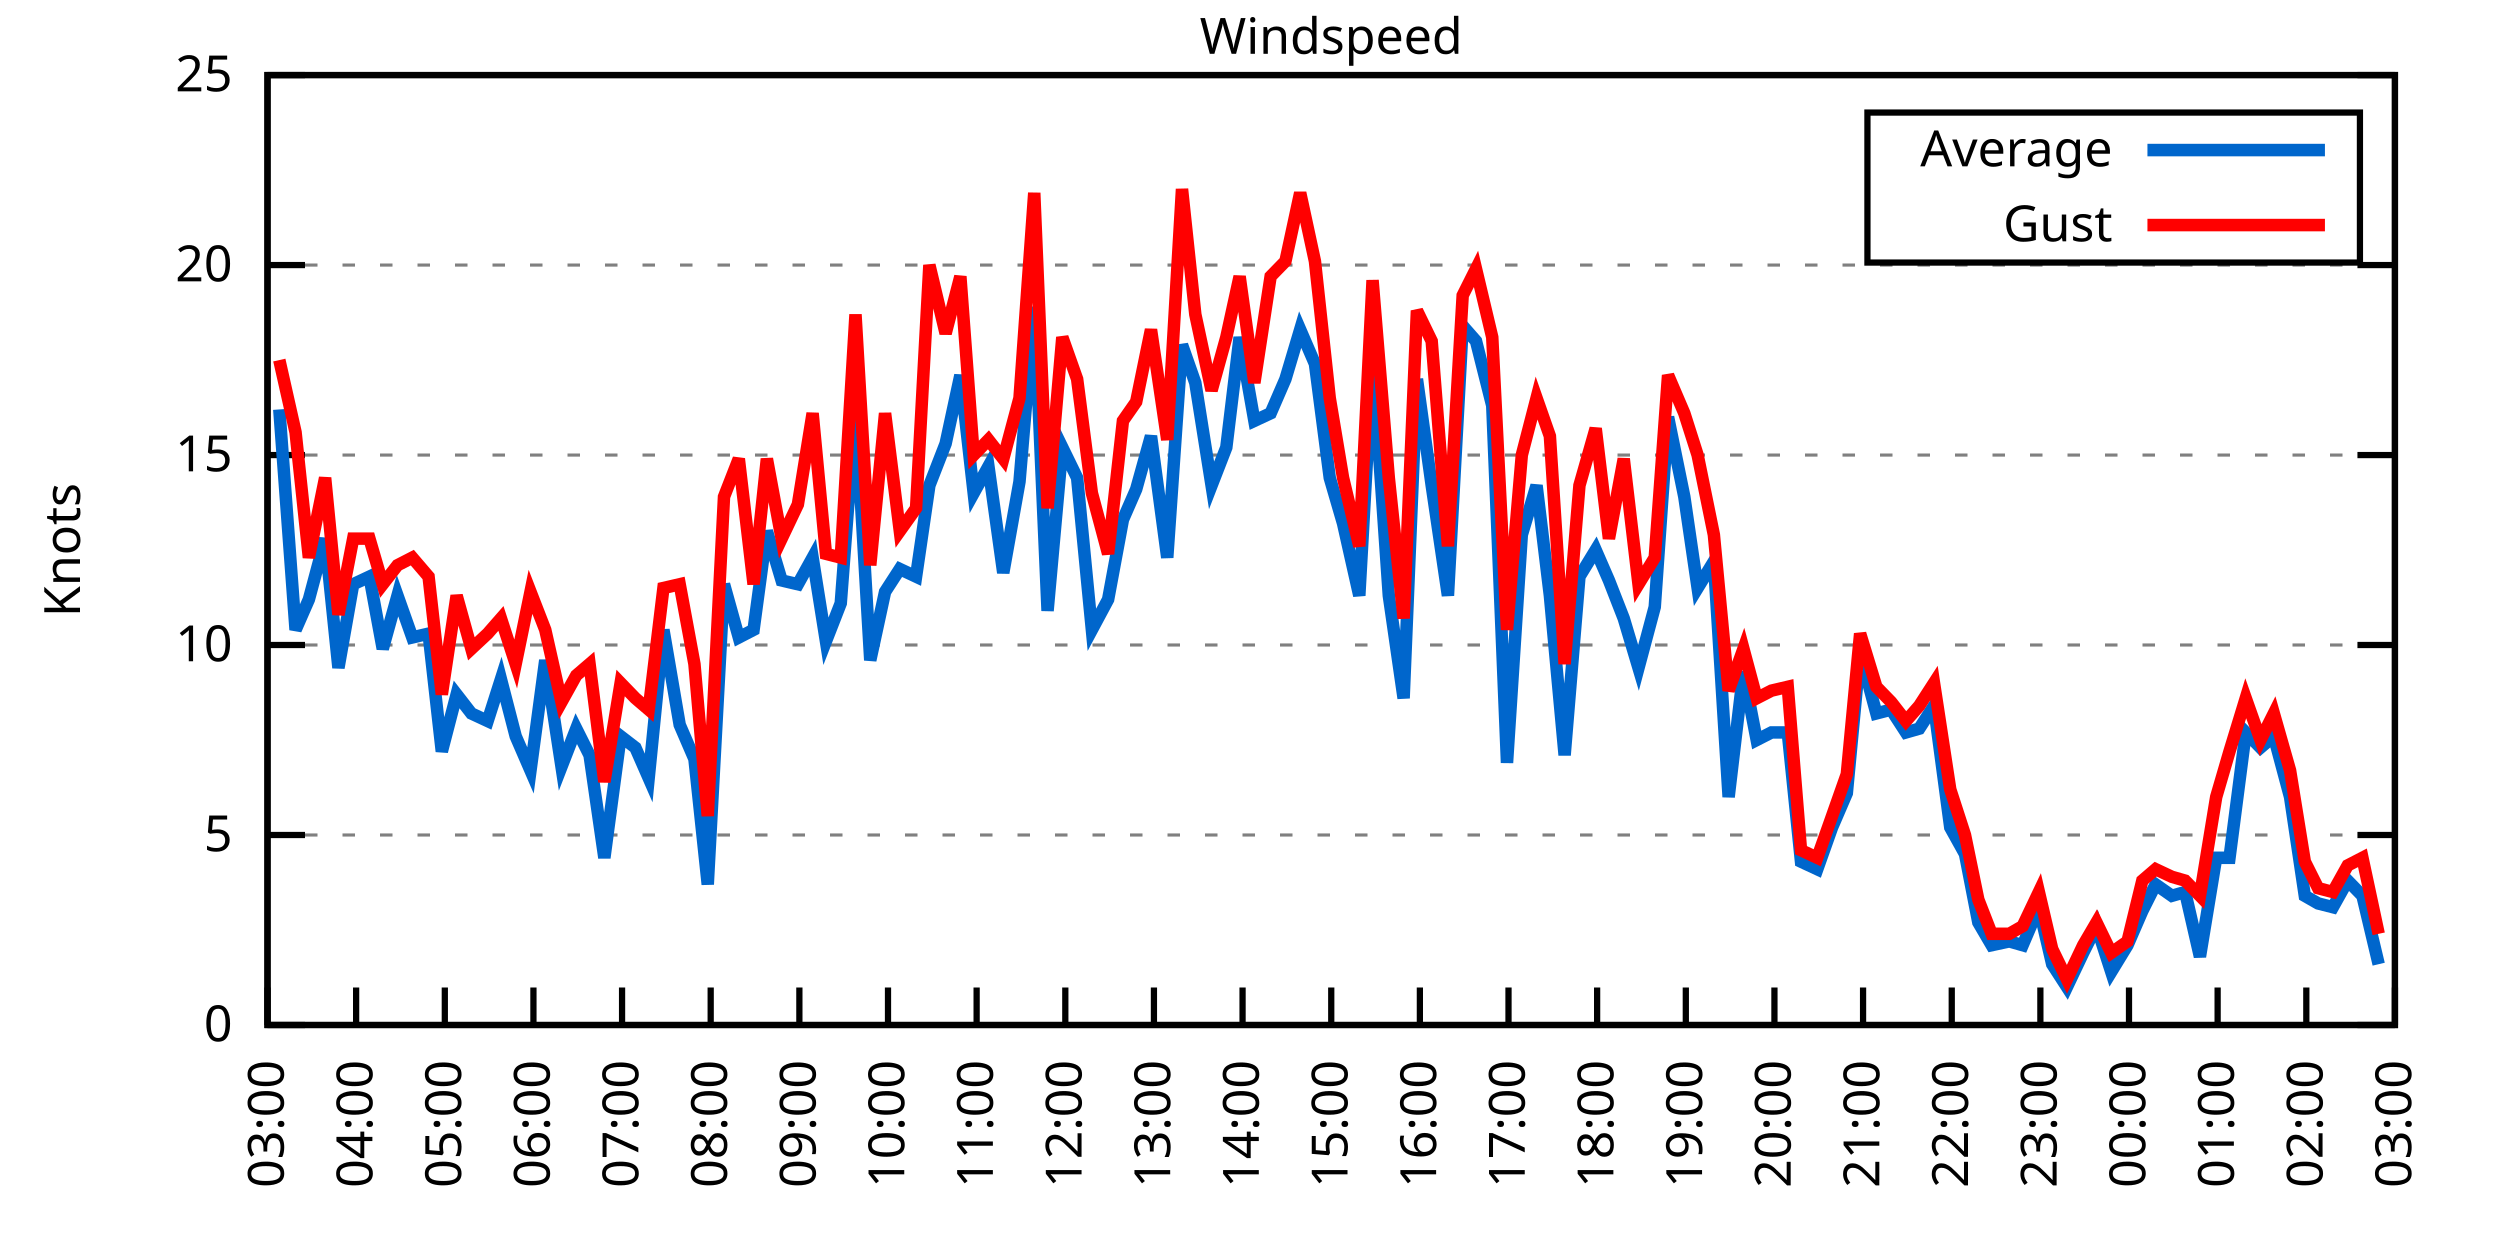
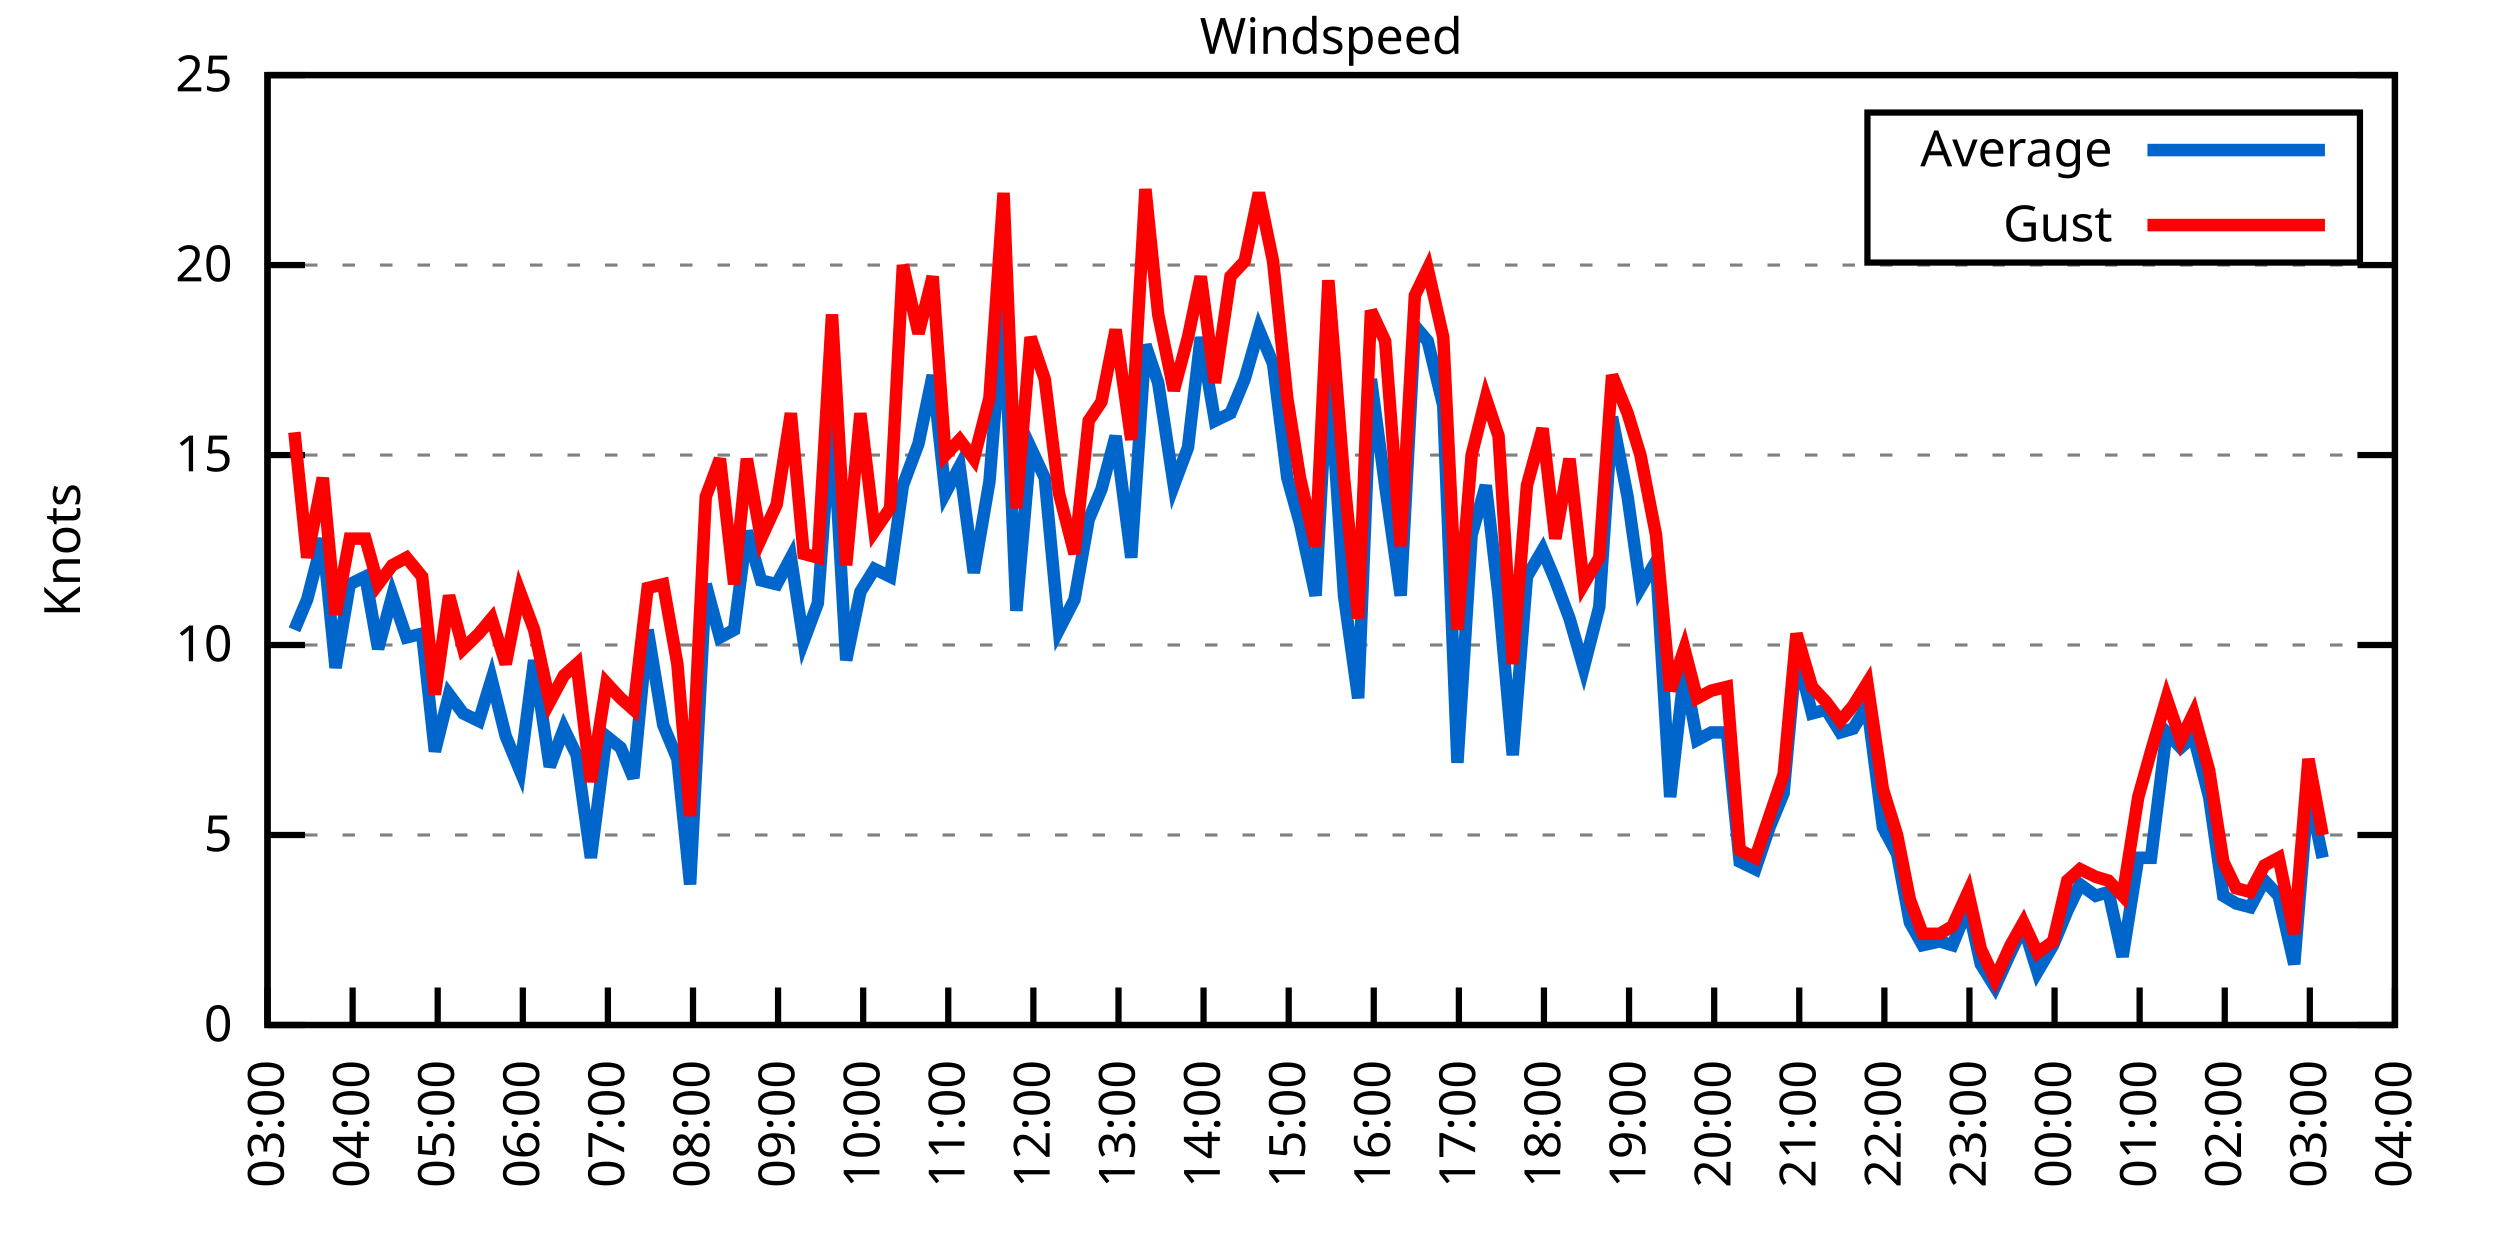
<svg xmlns="http://www.w3.org/2000/svg" xmlns:xlink="http://www.w3.org/1999/xlink" width="400" height="200" viewBox="0 0 400 200">
  <g id="gnuplot_canvas">
    <rect x="0" y="0" width="400" height="200" fill="none" />
    <defs>
      <circle id="gpDot" r="0.5" stroke-width="0.5" stroke="currentColor" />
      <path id="gpPt0" stroke-width="0.333" stroke="currentColor" d="M-1,0 h2 M0,-1 v2" />
      <path id="gpPt1" stroke-width="0.333" stroke="currentColor" d="M-1,-1 L1,1 M1,-1 L-1,1" />
      <path id="gpPt2" stroke-width="0.333" stroke="currentColor" d="M-1,0 L1,0 M0,-1 L0,1 M-1,-1 L1,1 M-1,1 L1,-1" />
      <rect id="gpPt3" stroke-width="0.333" stroke="currentColor" x="-1" y="-1" width="2" height="2" />
      <rect id="gpPt4" stroke-width="0.333" stroke="currentColor" fill="currentColor" x="-1" y="-1" width="2" height="2" />
      <circle id="gpPt5" stroke-width="0.333" stroke="currentColor" cx="0" cy="0" r="1" />
      <use xlink:href="#gpPt5" id="gpPt6" fill="currentColor" stroke="none" />
      <path id="gpPt7" stroke-width="0.333" stroke="currentColor" d="M0,-1.33 L-1.33,0.67 L1.33,0.67 z" />
      <use xlink:href="#gpPt7" id="gpPt8" fill="currentColor" stroke="none" />
      <use xlink:href="#gpPt7" id="gpPt9" stroke="currentColor" transform="rotate(180)" />
      <use xlink:href="#gpPt9" id="gpPt10" fill="currentColor" stroke="none" />
      <use xlink:href="#gpPt3" id="gpPt11" stroke="currentColor" transform="rotate(45)" />
      <use xlink:href="#gpPt11" id="gpPt12" fill="currentColor" stroke="none" />
      <path id="gpPt13" stroke-width="0.333" stroke="currentColor" d="M0,1.330 L1.265,0.411 L0.782,-1.067 L-0.782,-1.076 L-1.265,0.411 z" />
      <use xlink:href="#gpPt13" id="gpPt14" fill="currentColor" stroke="none" />
      <filter id="textbox" filterUnits="objectBoundingBox" x="0" y="0" height="1" width="1">
        <feFlood flood-color="white" flood-opacity="1" result="bgnd" />
        <feComposite in="SourceGraphic" in2="bgnd" operator="atop" />
      </filter>
      <filter id="greybox" filterUnits="objectBoundingBox" x="0" y="0" height="1" width="1">
        <feFlood flood-color="lightgrey" flood-opacity="1" result="grey" />
        <feComposite in="SourceGraphic" in2="grey" operator="atop" />
      </filter>
    </defs>
    <g fill="none" color="white" stroke="currentColor" stroke-width="1.00" stroke-linecap="butt" stroke-linejoin="miter">
</g>
    <g fill="none" color="black" stroke="currentColor" stroke-width="1.00" stroke-linecap="butt" stroke-linejoin="miter">
      <g stroke="none" shape-rendering="crispEdges">
        <polygon fill="rgb(255, 255, 255)" points="42.80,164.00 383.18,164.00 383.18,12.02 42.80,12.02 " />
      </g>
    </g>
    <g fill="none" color="black" stroke="currentColor" stroke-width="1.00" stroke-linecap="butt" stroke-linejoin="miter">
</g>
    <g fill="none" color="black" stroke="black" stroke-width="0.50" stroke-linecap="butt" stroke-linejoin="miter">
</g>
    <g fill="none" color="gray" stroke="currentColor" stroke-width="0.50" stroke-linecap="butt" stroke-linejoin="miter">
      <path stroke="gray" stroke-dasharray="2,4" class="gridline" d="M42.80,164.00 L383.19,164.00  " />
    </g>
    <g fill="none" color="gray" stroke="gray" stroke-width="1.00" stroke-linecap="butt" stroke-linejoin="miter">
</g>
    <g fill="none" color="black" stroke="currentColor" stroke-width="1.00" stroke-linecap="butt" stroke-linejoin="miter">
      <path stroke="black" d="M42.80,164.00 L48.80,164.00 M383.19,164.00 L377.19,164.00  " />
      <g transform="translate(37.20,166.60)" stroke="none" fill="black" font-family="Sans" font-size="8.00" text-anchor="end">
        <text>
          <tspan font-family="Sans"> 0</tspan>
        </text>
      </g>
    </g>
    <g fill="none" color="black" stroke="currentColor" stroke-width="1.00" stroke-linecap="butt" stroke-linejoin="miter">
</g>
    <g fill="none" color="black" stroke="black" stroke-width="0.50" stroke-linecap="butt" stroke-linejoin="miter">
</g>
    <g fill="none" color="gray" stroke="currentColor" stroke-width="0.50" stroke-linecap="butt" stroke-linejoin="miter">
      <path stroke="gray" stroke-dasharray="2,4" class="gridline" d="M42.80,133.60 L383.19,133.60  " />
    </g>
    <g fill="none" color="gray" stroke="gray" stroke-width="1.00" stroke-linecap="butt" stroke-linejoin="miter">
</g>
    <g fill="none" color="black" stroke="currentColor" stroke-width="1.00" stroke-linecap="butt" stroke-linejoin="miter">
      <path stroke="black" d="M42.80,133.60 L48.80,133.60 M383.19,133.60 L377.19,133.60  " />
      <g transform="translate(37.20,136.20)" stroke="none" fill="black" font-family="Sans" font-size="8.00" text-anchor="end">
        <text>
          <tspan font-family="Sans"> 5</tspan>
        </text>
      </g>
    </g>
    <g fill="none" color="black" stroke="currentColor" stroke-width="1.00" stroke-linecap="butt" stroke-linejoin="miter">
</g>
    <g fill="none" color="black" stroke="black" stroke-width="0.50" stroke-linecap="butt" stroke-linejoin="miter">
</g>
    <g fill="none" color="gray" stroke="currentColor" stroke-width="0.50" stroke-linecap="butt" stroke-linejoin="miter">
      <path stroke="gray" stroke-dasharray="2,4" class="gridline" d="M42.80,103.20 L383.19,103.20  " />
    </g>
    <g fill="none" color="gray" stroke="gray" stroke-width="1.00" stroke-linecap="butt" stroke-linejoin="miter">
</g>
    <g fill="none" color="black" stroke="currentColor" stroke-width="1.00" stroke-linecap="butt" stroke-linejoin="miter">
      <path stroke="black" d="M42.80,103.20 L48.80,103.20 M383.19,103.20 L377.19,103.20  " />
      <g transform="translate(37.20,105.80)" stroke="none" fill="black" font-family="Sans" font-size="8.00" text-anchor="end">
        <text>
          <tspan font-family="Sans"> 10</tspan>
        </text>
      </g>
    </g>
    <g fill="none" color="black" stroke="currentColor" stroke-width="1.00" stroke-linecap="butt" stroke-linejoin="miter">
</g>
    <g fill="none" color="black" stroke="black" stroke-width="0.50" stroke-linecap="butt" stroke-linejoin="miter">
</g>
    <g fill="none" color="gray" stroke="currentColor" stroke-width="0.50" stroke-linecap="butt" stroke-linejoin="miter">
      <path stroke="gray" stroke-dasharray="2,4" class="gridline" d="M42.80,72.81 L383.19,72.81  " />
    </g>
    <g fill="none" color="gray" stroke="gray" stroke-width="1.00" stroke-linecap="butt" stroke-linejoin="miter">
</g>
    <g fill="none" color="black" stroke="currentColor" stroke-width="1.00" stroke-linecap="butt" stroke-linejoin="miter">
      <path stroke="black" d="M42.80,72.81 L48.80,72.81 M383.19,72.81 L377.19,72.81  " />
      <g transform="translate(37.20,75.41)" stroke="none" fill="black" font-family="Sans" font-size="8.00" text-anchor="end">
        <text>
          <tspan font-family="Sans"> 15</tspan>
        </text>
      </g>
    </g>
    <g fill="none" color="black" stroke="currentColor" stroke-width="1.00" stroke-linecap="butt" stroke-linejoin="miter">
</g>
    <g fill="none" color="black" stroke="black" stroke-width="0.50" stroke-linecap="butt" stroke-linejoin="miter">
</g>
    <g fill="none" color="gray" stroke="currentColor" stroke-width="0.50" stroke-linecap="butt" stroke-linejoin="miter">
      <path stroke="gray" stroke-dasharray="2,4" class="gridline" d="M42.80,42.41 L383.19,42.41  " />
    </g>
    <g fill="none" color="gray" stroke="gray" stroke-width="1.00" stroke-linecap="butt" stroke-linejoin="miter">
</g>
    <g fill="none" color="black" stroke="currentColor" stroke-width="1.00" stroke-linecap="butt" stroke-linejoin="miter">
      <path stroke="black" d="M42.80,42.41 L48.80,42.41 M383.19,42.41 L377.19,42.41  " />
      <g transform="translate(37.20,45.01)" stroke="none" fill="black" font-family="Sans" font-size="8.00" text-anchor="end">
        <text>
          <tspan font-family="Sans"> 20</tspan>
        </text>
      </g>
    </g>
    <g fill="none" color="black" stroke="currentColor" stroke-width="1.00" stroke-linecap="butt" stroke-linejoin="miter">
</g>
    <g fill="none" color="black" stroke="black" stroke-width="0.50" stroke-linecap="butt" stroke-linejoin="miter">
</g>
    <g fill="none" color="gray" stroke="currentColor" stroke-width="0.50" stroke-linecap="butt" stroke-linejoin="miter">
      <path stroke="gray" stroke-dasharray="2,4" class="gridline" d="M42.80,12.01 L383.19,12.01  " />
    </g>
    <g fill="none" color="gray" stroke="gray" stroke-width="1.00" stroke-linecap="butt" stroke-linejoin="miter">
</g>
    <g fill="none" color="black" stroke="currentColor" stroke-width="1.00" stroke-linecap="butt" stroke-linejoin="miter">
      <path stroke="black" d="M42.80,12.01 L48.80,12.01 M383.19,12.01 L377.19,12.01  " />
      <g transform="translate(37.20,14.61)" stroke="none" fill="black" font-family="Sans" font-size="8.00" text-anchor="end">
        <text>
          <tspan font-family="Sans"> 25</tspan>
        </text>
      </g>
    </g>
    <g fill="none" color="black" stroke="currentColor" stroke-width="1.00" stroke-linecap="butt" stroke-linejoin="miter">
      <path stroke="black" d="M42.80,164.00 L42.80,158.00  " />
      <g transform="translate(45.40,169.60) rotate(270.00)" stroke="none" fill="black" font-family="Sans" font-size="8.00" text-anchor="end">
        <text>
          <tspan font-family="Sans">03:00</tspan>
        </text>
      </g>
    </g>
    <g fill="none" color="black" stroke="currentColor" stroke-width="1.00" stroke-linecap="butt" stroke-linejoin="miter">
-       <path stroke="black" d="M56.98,164.00 L56.98,158.00  " />
-       <g transform="translate(59.58,169.60) rotate(270.00)" stroke="none" fill="black" font-family="Sans" font-size="8.00" text-anchor="end">
+       <path stroke="black" d="M56.42,164.00 L56.42,158.00  " />
+       <g transform="translate(59.02,169.60) rotate(270.00)" stroke="none" fill="black" font-family="Sans" font-size="8.00" text-anchor="end">
        <text>
          <tspan font-family="Sans">04:00</tspan>
        </text>
      </g>
    </g>
    <g fill="none" color="black" stroke="currentColor" stroke-width="1.00" stroke-linecap="butt" stroke-linejoin="miter">
-       <path stroke="black" d="M71.17,164.00 L71.17,158.00  " />
-       <g transform="translate(73.77,169.60) rotate(270.00)" stroke="none" fill="black" font-family="Sans" font-size="8.00" text-anchor="end">
+       <path stroke="black" d="M70.03,164.00 L70.03,158.00  " />
+       <g transform="translate(72.63,169.60) rotate(270.00)" stroke="none" fill="black" font-family="Sans" font-size="8.00" text-anchor="end">
        <text>
          <tspan font-family="Sans">05:00</tspan>
        </text>
      </g>
    </g>
    <g fill="none" color="black" stroke="currentColor" stroke-width="1.00" stroke-linecap="butt" stroke-linejoin="miter">
-       <path stroke="black" d="M85.35,164.00 L85.35,158.00  " />
-       <g transform="translate(87.95,169.60) rotate(270.00)" stroke="none" fill="black" font-family="Sans" font-size="8.00" text-anchor="end">
+       <path stroke="black" d="M83.65,164.00 L83.65,158.00  " />
+       <g transform="translate(86.25,169.60) rotate(270.00)" stroke="none" fill="black" font-family="Sans" font-size="8.00" text-anchor="end">
        <text>
          <tspan font-family="Sans">06:00</tspan>
        </text>
      </g>
    </g>
    <g fill="none" color="black" stroke="currentColor" stroke-width="1.00" stroke-linecap="butt" stroke-linejoin="miter">
-       <path stroke="black" d="M99.53,164.00 L99.53,158.00  " />
-       <g transform="translate(102.13,169.60) rotate(270.00)" stroke="none" fill="black" font-family="Sans" font-size="8.00" text-anchor="end">
+       <path stroke="black" d="M97.26,164.00 L97.26,158.00  " />
+       <g transform="translate(99.86,169.60) rotate(270.00)" stroke="none" fill="black" font-family="Sans" font-size="8.00" text-anchor="end">
        <text>
          <tspan font-family="Sans">07:00</tspan>
        </text>
      </g>
    </g>
    <g fill="none" color="black" stroke="currentColor" stroke-width="1.00" stroke-linecap="butt" stroke-linejoin="miter">
-       <path stroke="black" d="M113.71,164.00 L113.71,158.00  " />
-       <g transform="translate(116.31,169.60) rotate(270.00)" stroke="none" fill="black" font-family="Sans" font-size="8.00" text-anchor="end">
+       <path stroke="black" d="M110.88,164.00 L110.88,158.00  " />
+       <g transform="translate(113.48,169.60) rotate(270.00)" stroke="none" fill="black" font-family="Sans" font-size="8.00" text-anchor="end">
        <text>
          <tspan font-family="Sans">08:00</tspan>
        </text>
      </g>
    </g>
    <g fill="none" color="black" stroke="currentColor" stroke-width="1.00" stroke-linecap="butt" stroke-linejoin="miter">
-       <path stroke="black" d="M127.90,164.00 L127.90,158.00  " />
-       <g transform="translate(130.50,169.60) rotate(270.00)" stroke="none" fill="black" font-family="Sans" font-size="8.00" text-anchor="end">
+       <path stroke="black" d="M124.49,164.00 L124.49,158.00  " />
+       <g transform="translate(127.09,169.60) rotate(270.00)" stroke="none" fill="black" font-family="Sans" font-size="8.00" text-anchor="end">
        <text>
          <tspan font-family="Sans">09:00</tspan>
        </text>
      </g>
    </g>
    <g fill="none" color="black" stroke="currentColor" stroke-width="1.00" stroke-linecap="butt" stroke-linejoin="miter">
-       <path stroke="black" d="M142.08,164.00 L142.08,158.00  " />
-       <g transform="translate(144.68,169.60) rotate(270.00)" stroke="none" fill="black" font-family="Sans" font-size="8.00" text-anchor="end">
+       <path stroke="black" d="M138.11,164.00 L138.11,158.00  " />
+       <g transform="translate(140.71,169.60) rotate(270.00)" stroke="none" fill="black" font-family="Sans" font-size="8.00" text-anchor="end">
        <text>
          <tspan font-family="Sans">10:00</tspan>
        </text>
      </g>
    </g>
    <g fill="none" color="black" stroke="currentColor" stroke-width="1.00" stroke-linecap="butt" stroke-linejoin="miter">
-       <path stroke="black" d="M156.26,164.00 L156.26,158.00  " />
-       <g transform="translate(158.86,169.60) rotate(270.00)" stroke="none" fill="black" font-family="Sans" font-size="8.00" text-anchor="end">
+       <path stroke="black" d="M151.72,164.00 L151.72,158.00  " />
+       <g transform="translate(154.32,169.60) rotate(270.00)" stroke="none" fill="black" font-family="Sans" font-size="8.00" text-anchor="end">
        <text>
          <tspan font-family="Sans">11:00</tspan>
        </text>
      </g>
    </g>
    <g fill="none" color="black" stroke="currentColor" stroke-width="1.00" stroke-linecap="butt" stroke-linejoin="miter">
-       <path stroke="black" d="M170.45,164.00 L170.45,158.00  " />
-       <g transform="translate(173.05,169.60) rotate(270.00)" stroke="none" fill="black" font-family="Sans" font-size="8.00" text-anchor="end">
+       <path stroke="black" d="M165.34,164.00 L165.34,158.00  " />
+       <g transform="translate(167.94,169.60) rotate(270.00)" stroke="none" fill="black" font-family="Sans" font-size="8.00" text-anchor="end">
        <text>
          <tspan font-family="Sans">12:00</tspan>
        </text>
      </g>
    </g>
    <g fill="none" color="black" stroke="currentColor" stroke-width="1.00" stroke-linecap="butt" stroke-linejoin="miter">
-       <path stroke="black" d="M184.63,164.00 L184.63,158.00  " />
-       <g transform="translate(187.23,169.60) rotate(270.00)" stroke="none" fill="black" font-family="Sans" font-size="8.00" text-anchor="end">
+       <path stroke="black" d="M178.96,164.00 L178.96,158.00  " />
+       <g transform="translate(181.56,169.60) rotate(270.00)" stroke="none" fill="black" font-family="Sans" font-size="8.00" text-anchor="end">
        <text>
          <tspan font-family="Sans">13:00</tspan>
        </text>
      </g>
    </g>
    <g fill="none" color="black" stroke="currentColor" stroke-width="1.00" stroke-linecap="butt" stroke-linejoin="miter">
-       <path stroke="black" d="M198.81,164.00 L198.81,158.00  " />
-       <g transform="translate(201.41,169.60) rotate(270.00)" stroke="none" fill="black" font-family="Sans" font-size="8.00" text-anchor="end">
+       <path stroke="black" d="M192.57,164.00 L192.57,158.00  " />
+       <g transform="translate(195.17,169.60) rotate(270.00)" stroke="none" fill="black" font-family="Sans" font-size="8.00" text-anchor="end">
        <text>
          <tspan font-family="Sans">14:00</tspan>
        </text>
      </g>
    </g>
    <g fill="none" color="black" stroke="currentColor" stroke-width="1.00" stroke-linecap="butt" stroke-linejoin="miter">
-       <path stroke="black" d="M213.00,164.00 L213.00,158.00  " />
-       <g transform="translate(215.60,169.60) rotate(270.00)" stroke="none" fill="black" font-family="Sans" font-size="8.00" text-anchor="end">
+       <path stroke="black" d="M206.19,164.00 L206.19,158.00  " />
+       <g transform="translate(208.79,169.60) rotate(270.00)" stroke="none" fill="black" font-family="Sans" font-size="8.00" text-anchor="end">
        <text>
          <tspan font-family="Sans">15:00</tspan>
        </text>
      </g>
    </g>
    <g fill="none" color="black" stroke="currentColor" stroke-width="1.00" stroke-linecap="butt" stroke-linejoin="miter">
-       <path stroke="black" d="M227.18,164.00 L227.18,158.00  " />
-       <g transform="translate(229.78,169.60) rotate(270.00)" stroke="none" fill="black" font-family="Sans" font-size="8.00" text-anchor="end">
+       <path stroke="black" d="M219.80,164.00 L219.80,158.00  " />
+       <g transform="translate(222.40,169.60) rotate(270.00)" stroke="none" fill="black" font-family="Sans" font-size="8.00" text-anchor="end">
        <text>
          <tspan font-family="Sans">16:00</tspan>
        </text>
      </g>
    </g>
    <g fill="none" color="black" stroke="currentColor" stroke-width="1.00" stroke-linecap="butt" stroke-linejoin="miter">
-       <path stroke="black" d="M241.36,164.00 L241.36,158.00  " />
-       <g transform="translate(243.96,169.60) rotate(270.00)" stroke="none" fill="black" font-family="Sans" font-size="8.00" text-anchor="end">
+       <path stroke="black" d="M233.42,164.00 L233.42,158.00  " />
+       <g transform="translate(236.02,169.60) rotate(270.00)" stroke="none" fill="black" font-family="Sans" font-size="8.00" text-anchor="end">
        <text>
          <tspan font-family="Sans">17:00</tspan>
        </text>
      </g>
    </g>
    <g fill="none" color="black" stroke="currentColor" stroke-width="1.00" stroke-linecap="butt" stroke-linejoin="miter">
-       <path stroke="black" d="M255.54,164.00 L255.54,158.00  " />
-       <g transform="translate(258.14,169.60) rotate(270.00)" stroke="none" fill="black" font-family="Sans" font-size="8.00" text-anchor="end">
+       <path stroke="black" d="M247.03,164.00 L247.03,158.00  " />
+       <g transform="translate(249.63,169.60) rotate(270.00)" stroke="none" fill="black" font-family="Sans" font-size="8.00" text-anchor="end">
        <text>
          <tspan font-family="Sans">18:00</tspan>
        </text>
      </g>
    </g>
    <g fill="none" color="black" stroke="currentColor" stroke-width="1.00" stroke-linecap="butt" stroke-linejoin="miter">
-       <path stroke="black" d="M269.73,164.00 L269.73,158.00  " />
-       <g transform="translate(272.33,169.60) rotate(270.00)" stroke="none" fill="black" font-family="Sans" font-size="8.00" text-anchor="end">
+       <path stroke="black" d="M260.65,164.00 L260.65,158.00  " />
+       <g transform="translate(263.25,169.60) rotate(270.00)" stroke="none" fill="black" font-family="Sans" font-size="8.00" text-anchor="end">
        <text>
          <tspan font-family="Sans">19:00</tspan>
        </text>
      </g>
    </g>
    <g fill="none" color="black" stroke="currentColor" stroke-width="1.00" stroke-linecap="butt" stroke-linejoin="miter">
-       <path stroke="black" d="M283.91,164.00 L283.91,158.00  " />
-       <g transform="translate(286.51,169.60) rotate(270.00)" stroke="none" fill="black" font-family="Sans" font-size="8.00" text-anchor="end">
+       <path stroke="black" d="M274.27,164.00 L274.27,158.00  " />
+       <g transform="translate(276.87,169.60) rotate(270.00)" stroke="none" fill="black" font-family="Sans" font-size="8.00" text-anchor="end">
        <text>
          <tspan font-family="Sans">20:00</tspan>
        </text>
      </g>
    </g>
    <g fill="none" color="black" stroke="currentColor" stroke-width="1.00" stroke-linecap="butt" stroke-linejoin="miter">
-       <path stroke="black" d="M298.09,164.00 L298.09,158.00  " />
-       <g transform="translate(300.69,169.60) rotate(270.00)" stroke="none" fill="black" font-family="Sans" font-size="8.00" text-anchor="end">
+       <path stroke="black" d="M287.88,164.00 L287.88,158.00  " />
+       <g transform="translate(290.48,169.60) rotate(270.00)" stroke="none" fill="black" font-family="Sans" font-size="8.00" text-anchor="end">
        <text>
          <tspan font-family="Sans">21:00</tspan>
        </text>
      </g>
    </g>
    <g fill="none" color="black" stroke="currentColor" stroke-width="1.00" stroke-linecap="butt" stroke-linejoin="miter">
-       <path stroke="black" d="M312.28,164.00 L312.28,158.00  " />
-       <g transform="translate(314.88,169.60) rotate(270.00)" stroke="none" fill="black" font-family="Sans" font-size="8.00" text-anchor="end">
+       <path stroke="black" d="M301.50,164.00 L301.50,158.00  " />
+       <g transform="translate(304.10,169.60) rotate(270.00)" stroke="none" fill="black" font-family="Sans" font-size="8.00" text-anchor="end">
        <text>
          <tspan font-family="Sans">22:00</tspan>
        </text>
      </g>
    </g>
    <g fill="none" color="black" stroke="currentColor" stroke-width="1.00" stroke-linecap="butt" stroke-linejoin="miter">
-       <path stroke="black" d="M326.46,164.00 L326.46,158.00  " />
-       <g transform="translate(329.06,169.60) rotate(270.00)" stroke="none" fill="black" font-family="Sans" font-size="8.00" text-anchor="end">
+       <path stroke="black" d="M315.11,164.00 L315.11,158.00  " />
+       <g transform="translate(317.71,169.60) rotate(270.00)" stroke="none" fill="black" font-family="Sans" font-size="8.00" text-anchor="end">
        <text>
          <tspan font-family="Sans">23:00</tspan>
        </text>
      </g>
    </g>
    <g fill="none" color="black" stroke="currentColor" stroke-width="1.00" stroke-linecap="butt" stroke-linejoin="miter">
-       <path stroke="black" d="M340.64,164.00 L340.64,158.00  " />
-       <g transform="translate(343.24,169.60) rotate(270.00)" stroke="none" fill="black" font-family="Sans" font-size="8.00" text-anchor="end">
+       <path stroke="black" d="M328.73,164.00 L328.73,158.00  " />
+       <g transform="translate(331.33,169.60) rotate(270.00)" stroke="none" fill="black" font-family="Sans" font-size="8.00" text-anchor="end">
        <text>
          <tspan font-family="Sans">00:00</tspan>
        </text>
      </g>
    </g>
    <g fill="none" color="black" stroke="currentColor" stroke-width="1.00" stroke-linecap="butt" stroke-linejoin="miter">
-       <path stroke="black" d="M354.82,164.00 L354.82,158.00  " />
-       <g transform="translate(357.42,169.60) rotate(270.00)" stroke="none" fill="black" font-family="Sans" font-size="8.00" text-anchor="end">
+       <path stroke="black" d="M342.34,164.00 L342.34,158.00  " />
+       <g transform="translate(344.94,169.60) rotate(270.00)" stroke="none" fill="black" font-family="Sans" font-size="8.00" text-anchor="end">
        <text>
          <tspan font-family="Sans">01:00</tspan>
        </text>
      </g>
    </g>
    <g fill="none" color="black" stroke="currentColor" stroke-width="1.00" stroke-linecap="butt" stroke-linejoin="miter">
-       <path stroke="black" d="M369.01,164.00 L369.01,158.00  " />
-       <g transform="translate(371.61,169.60) rotate(270.00)" stroke="none" fill="black" font-family="Sans" font-size="8.00" text-anchor="end">
+       <path stroke="black" d="M355.96,164.00 L355.96,158.00  " />
+       <g transform="translate(358.56,169.60) rotate(270.00)" stroke="none" fill="black" font-family="Sans" font-size="8.00" text-anchor="end">
        <text>
          <tspan font-family="Sans">02:00</tspan>
+         </text>
+       </g>
+     </g>
+     <g fill="none" color="black" stroke="currentColor" stroke-width="1.00" stroke-linecap="butt" stroke-linejoin="miter">
+       <path stroke="black" d="M369.57,164.00 L369.57,158.00  " />
+       <g transform="translate(372.17,169.60) rotate(270.00)" stroke="none" fill="black" font-family="Sans" font-size="8.00" text-anchor="end">
+         <text>
+           <tspan font-family="Sans">03:00</tspan>
        </text>
      </g>
    </g>
    <g fill="none" color="black" stroke="currentColor" stroke-width="1.00" stroke-linecap="butt" stroke-linejoin="miter">
      <path stroke="black" d="M383.19,164.00 L383.19,158.00  " />
      <g transform="translate(385.79,169.60) rotate(270.00)" stroke="none" fill="black" font-family="Sans" font-size="8.00" text-anchor="end">
        <text>
-           <tspan font-family="Sans">03:00</tspan>
+           <tspan font-family="Sans">04:00</tspan>
        </text>
      </g>
    </g>
    <g fill="none" color="black" stroke="currentColor" stroke-width="1.00" stroke-linecap="butt" stroke-linejoin="miter">
</g>
    <g fill="none" color="black" stroke="currentColor" stroke-width="1.00" stroke-linecap="butt" stroke-linejoin="miter">
      <path stroke="black" d="M42.80,12.01 L42.80,164.00 L383.19,164.00 L383.19,12.01 L42.80,12.01 Z  " />
    </g>
    <g fill="none" color="black" stroke="currentColor" stroke-width="1.00" stroke-linecap="butt" stroke-linejoin="miter">
</g>
    <g fill="none" color="black" stroke="currentColor" stroke-width="1.00" stroke-linecap="butt" stroke-linejoin="miter">
      <path stroke="black" d="M298.79,42.01 L298.79,18.01 L377.59,18.01 L377.59,42.01 L298.79,42.01 Z  " />
    </g>
    <g id="Windspeed_plot_1">
      <g fill="none" color="white" stroke="black" stroke-width="2.00" stroke-linecap="butt" stroke-linejoin="miter">
</g>
      <g fill="none" color="black" stroke="currentColor" stroke-width="2.00" stroke-linecap="butt" stroke-linejoin="miter">
        <g transform="translate(337.99,26.61)" stroke="none" fill="black" font-family="Sans" font-size="8.00" text-anchor="end">
          <text>
            <tspan font-family="Sans">Average</tspan>
          </text>
        </g>
      </g>
      <g fill="none" color="black" stroke="currentColor" stroke-width="2.00" stroke-linecap="butt" stroke-linejoin="miter">
-         <path stroke="rgb(  0, 102, 204)" d="M343.59,24.01 L371.99,24.01 M44.69,65.51 L47.29,100.77 L49.42,95.91 L52.02,86.18 L54.15,106.85 L56.51,93.48   L59.11,92.26 L61.24,103.81 L63.60,95.30 L65.97,101.99 L68.57,101.38 L70.69,120.23 L73.06,111.11 L75.42,114.15   L78.02,115.36 L80.15,108.68 L82.51,117.80 L84.88,123.27 L87.24,105.64 L89.84,122.66 L92.20,116.58 L94.33,120.83   L96.70,137.25 L99.30,117.80 L101.66,119.62 L103.79,124.48 L106.15,100.77 L108.75,115.97 L111.11,121.44 L113.24,141.51   L115.84,93.48 L118.21,101.99 L120.57,100.77 L122.70,84.97 L125.06,92.87 L127.66,93.48 L130.02,89.22 L132.15,102.60   L134.52,96.52 L136.88,65.51 L139.24,105.64 L141.61,94.69 L143.97,91.04 L146.57,92.26 L148.70,77.67 L151.30,70.98   L153.66,60.04 L155.79,78.89 L158.15,74.63 L160.52,91.65 L163.12,77.06 L165.48,49.10 L167.61,97.73 L169.97,71.59   L172.34,76.45 L174.70,100.77 L177.30,95.91 L179.67,83.14 L181.79,78.28 L184.16,69.77 L186.76,89.22 L189.12,55.18   L191.25,61.25 L193.85,77.67 L196.21,71.59 L198.34,53.96 L200.70,67.33 L203.30,66.12 L205.67,60.65 L208.03,52.74   L210.39,58.21 L212.76,76.45 L214.89,83.75 L217.49,95.30 L219.61,57.61 L222.21,95.30 L224.58,111.72 L226.71,60.65   L229.07,77.67 L231.67,95.30 L234.03,52.14 L236.16,54.57 L238.76,64.90 L241.12,122.05 L243.49,85.57 L245.85,77.67   L247.98,95.30 L250.34,120.83 L252.71,92.26 L255.31,88.00 L257.43,92.87 L259.80,98.95 L262.16,106.85 L264.76,97.12   L266.89,66.73 L269.49,79.49 L271.62,94.08 L274.22,89.83 L276.58,127.52 L278.95,107.46 L281.07,118.40 L283.44,117.19   L286.04,117.19 L288.16,137.86 L290.76,139.07 L293.13,132.39 L295.49,126.91 L297.62,104.42 L300.22,114.15 L302.58,113.54   L304.95,117.19 L307.08,116.58 L309.44,112.93 L312.04,132.39 L314.40,136.64 L316.53,147.59 L318.66,151.23 L321.49,150.62   L323.62,151.23 L326.22,145.15 L328.35,154.27 L330.71,157.92 L333.31,152.45 L335.44,148.19 L337.80,155.49 L340.40,151.23   L342.77,145.76 L344.90,141.51 L347.50,143.33 L349.62,142.72 L351.99,153.06 L354.59,137.25 L356.72,137.25 L359.32,117.19   L361.68,119.62 L363.81,117.80 L366.41,127.52 L368.77,143.33 L370.90,144.55 L373.26,145.15 L375.63,140.90 L377.99,143.33   L380.59,154.27  " />
+         <path stroke="rgb(  0, 102, 204)" d="M343.59,24.01 L371.99,24.01 M47.11,100.77 L49.15,95.91 L51.65,86.18 L53.69,106.85 L55.96,93.48 L58.46,92.26   L60.50,103.81 L62.77,95.30 L65.04,101.99 L67.54,101.38 L69.58,120.23 L71.85,111.11 L74.12,114.15 L76.61,115.36   L78.65,108.68 L80.92,117.80 L83.19,123.27 L85.46,105.64 L87.96,122.66 L90.23,116.58 L92.27,120.83 L94.54,137.25   L97.04,117.80 L99.30,119.62 L101.35,124.48 L103.62,100.77 L106.11,115.97 L108.38,121.44 L110.42,141.51 L112.92,93.48   L115.19,101.99 L117.46,100.77 L119.50,84.97 L121.77,92.87 L124.27,93.48 L126.54,89.22 L128.58,102.60 L130.85,96.52   L133.12,65.51 L135.39,105.64 L137.66,94.69 L139.92,91.04 L142.42,92.26 L144.46,77.67 L146.96,70.98 L149.23,60.04   L151.27,78.89 L153.54,74.63 L155.81,91.65 L158.31,77.06 L160.57,49.10 L162.62,97.73 L164.89,71.59 L167.16,76.45   L169.43,100.77 L171.92,95.91 L174.19,83.14 L176.23,78.28 L178.50,69.77 L181.00,89.22 L183.27,55.18 L185.31,61.25   L187.81,77.67 L190.08,71.59 L192.12,53.96 L194.39,67.33 L196.88,66.12 L199.15,60.65 L201.42,52.74 L203.69,58.21   L205.96,76.45 L208.00,83.75 L210.50,95.30 L212.54,57.61 L215.04,95.30 L217.31,111.72 L219.35,60.65 L221.62,77.67   L224.11,95.30 L226.38,52.14 L228.43,54.57 L230.92,64.90 L233.19,122.05 L235.46,85.57 L237.73,77.67 L239.77,95.30   L242.04,120.83 L244.31,92.26 L246.81,88.00 L248.85,92.87 L251.12,98.95 L253.39,106.85 L255.88,97.12 L257.93,66.73   L260.42,79.49 L262.47,94.08 L264.96,89.83 L267.23,127.52 L269.50,107.46 L271.54,118.40 L273.81,117.19 L276.31,117.19   L278.35,137.86 L280.85,139.07 L283.12,132.39 L285.38,126.91 L287.43,104.42 L289.92,114.15 L292.19,113.54 L294.46,117.19   L296.50,116.58 L298.77,112.93 L301.27,132.39 L303.54,136.64 L305.58,147.59 L307.62,151.23 L310.35,150.62 L312.39,151.23   L314.89,145.15 L316.93,154.27 L319.20,157.92 L321.69,152.45 L323.74,148.19 L326.00,155.49 L328.50,151.23 L330.77,145.76   L332.81,141.51 L335.31,143.33 L337.35,142.72 L339.62,153.06 L342.12,137.25 L344.16,137.25 L346.65,117.19 L348.92,119.62   L350.97,117.80 L353.46,127.52 L355.73,143.33 L357.77,144.55 L360.04,145.15 L362.31,140.90 L364.58,143.33 L367.08,154.27   L369.35,126.31 L371.62,137.25  " />
      </g>
    </g>
    <g id="Windspeed_plot_2">
      <g fill="none" color="black" stroke="currentColor" stroke-width="2.00" stroke-linecap="butt" stroke-linejoin="miter">
        <g transform="translate(337.99,38.61)" stroke="none" fill="black" font-family="Sans" font-size="8.00" text-anchor="end">
          <text>
            <tspan font-family="Sans">Gust</tspan>
          </text>
        </g>
      </g>
      <g fill="none" color="black" stroke="currentColor" stroke-width="2.00" stroke-linecap="butt" stroke-linejoin="miter">
-         <path stroke="rgb(255,   0,   0)" d="M343.59,36.01 L371.99,36.01 M44.69,57.61 L47.29,69.16 L49.42,89.22 L52.02,76.45 L54.15,98.34 L56.51,86.18   L59.11,86.18 L61.24,93.48 L63.60,90.44 L65.97,89.22 L68.57,92.26 L70.69,111.11 L73.06,95.30 L75.42,103.81   L78.02,101.38 L80.15,98.95 L82.51,106.24 L84.88,94.69 L87.24,100.77 L89.84,112.32 L92.20,108.07 L94.33,106.24   L96.70,125.09 L99.30,109.28 L101.66,111.72 L103.79,113.54 L106.15,94.08 L108.75,93.48 L111.11,106.24 L113.24,130.56   L115.84,79.49 L118.21,73.41 L120.57,93.48 L122.70,73.41 L125.06,86.18 L127.66,80.71 L130.02,66.12 L132.15,88.61   L134.52,89.22 L136.88,50.31 L139.24,90.44 L141.61,66.12 L143.97,84.97 L146.57,81.32 L148.70,42.41 L151.30,53.35   L153.66,44.23 L155.79,72.81 L158.15,70.37 L160.52,73.41 L163.12,63.69 L165.48,30.86 L167.61,81.32 L169.97,53.96   L172.34,60.65 L174.70,78.89 L177.30,88.61 L179.67,67.33 L181.79,64.29 L184.16,52.74 L186.76,70.37 L189.12,30.25   L191.25,50.31 L193.85,62.47 L196.21,53.96 L198.34,44.23 L200.70,61.25 L203.30,44.23 L205.67,41.80 L208.03,30.86   L210.39,41.80 L212.76,63.69 L214.89,76.45 L217.49,87.40 L219.61,44.84 L222.21,76.45 L224.58,98.95 L226.71,49.70   L229.07,54.57 L231.67,87.40 L234.03,47.27 L236.16,43.02 L238.76,53.96 L241.12,100.77 L243.49,72.81 L245.85,63.69   L247.98,69.77 L250.34,106.24 L252.71,77.67 L255.31,68.55 L257.43,86.18 L259.80,73.41 L262.16,93.48 L264.76,89.22   L266.89,60.04 L269.49,66.12 L271.62,72.81 L274.22,85.57 L276.58,110.50 L278.95,103.81 L281.07,111.72 L283.44,110.50   L286.04,109.89 L288.16,136.03 L290.76,137.25 L293.13,130.56 L295.49,123.87 L297.62,101.38 L300.22,109.89 L302.58,112.32   L304.95,115.36 L307.08,112.93 L309.44,109.28 L312.04,126.31 L314.40,133.60 L316.53,143.94 L318.66,149.41 L321.49,149.41   L323.62,148.19 L326.22,142.72 L328.35,151.84 L330.71,156.70 L333.31,151.23 L335.44,147.59 L337.80,152.45 L340.40,150.62   L342.77,140.90 L344.90,139.07 L347.50,140.29 L349.62,140.90 L351.99,143.33 L354.59,127.52 L356.72,120.23 L359.32,111.72   L361.68,118.40 L363.81,114.15 L366.41,123.27 L368.77,137.86 L370.90,142.11 L373.26,142.72 L375.63,138.47 L377.99,137.25   L380.59,149.41  " />
+         <path stroke="rgb(255,   0,   0)" d="M343.59,36.01 L371.99,36.01 M47.11,69.16 L49.15,89.22 L51.65,76.45 L53.69,98.34 L55.96,86.18 L58.46,86.18   L60.50,93.48 L62.77,90.44 L65.04,89.22 L67.54,92.26 L69.58,111.11 L71.85,95.30 L74.12,103.81 L76.61,101.38   L78.65,98.95 L80.92,106.24 L83.19,94.69 L85.46,100.77 L87.96,112.32 L90.23,108.07 L92.27,106.24 L94.54,125.09   L97.04,109.28 L99.30,111.72 L101.35,113.54 L103.62,94.08 L106.11,93.48 L108.38,106.24 L110.42,130.56 L112.92,79.49   L115.19,73.41 L117.46,93.48 L119.50,73.41 L121.77,86.18 L124.27,80.71 L126.54,66.12 L128.58,88.61 L130.85,89.22   L133.12,50.31 L135.39,90.44 L137.66,66.12 L139.92,84.97 L142.42,81.32 L144.46,42.41 L146.96,53.35 L149.23,44.23   L151.27,72.81 L153.54,70.37 L155.81,73.41 L158.31,63.69 L160.57,30.86 L162.62,81.32 L164.89,53.96 L167.16,60.65   L169.43,78.89 L171.92,88.61 L174.19,67.33 L176.23,64.29 L178.50,52.74 L181.00,70.37 L183.27,30.25 L185.31,50.31   L187.81,62.47 L190.08,53.96 L192.12,44.23 L194.39,61.25 L196.88,44.23 L199.15,41.80 L201.42,30.86 L203.69,41.80   L205.96,63.69 L208.00,76.45 L210.50,87.40 L212.54,44.84 L215.04,76.45 L217.31,98.95 L219.35,49.70 L221.62,54.57   L224.11,87.40 L226.38,47.27 L228.43,43.02 L230.92,53.96 L233.19,100.77 L235.46,72.81 L237.73,63.69 L239.77,69.77   L242.04,106.24 L244.31,77.67 L246.81,68.55 L248.85,86.18 L251.12,73.41 L253.39,93.48 L255.88,89.22 L257.93,60.04   L260.42,66.12 L262.47,72.81 L264.96,85.57 L267.23,110.50 L269.50,103.81 L271.54,111.72 L273.81,110.50 L276.31,109.89   L278.35,136.03 L280.85,137.25 L283.12,130.56 L285.38,123.87 L287.43,101.38 L289.92,109.89 L292.19,112.32 L294.46,115.36   L296.50,112.93 L298.77,109.28 L301.27,126.31 L303.54,133.60 L305.58,143.94 L307.62,149.41 L310.35,149.41 L312.39,148.19   L314.89,142.72 L316.93,151.84 L319.20,156.70 L321.69,151.23 L323.74,147.59 L326.00,152.45 L328.50,150.62 L330.77,140.90   L332.81,139.07 L335.31,140.29 L337.35,140.90 L339.62,143.33 L342.12,127.52 L344.16,120.23 L346.65,111.72 L348.92,118.40   L350.97,114.15 L353.46,123.27 L355.73,137.86 L357.77,142.11 L360.04,142.72 L362.31,138.47 L364.58,137.25 L367.08,149.41   L369.35,121.44 L371.62,133.60  " />
      </g>
    </g>
    <g fill="none" color="black" stroke="currentColor" stroke-width="2.00" stroke-linecap="butt" stroke-linejoin="miter">
</g>
    <g fill="none" color="black" stroke="black" stroke-width="1.00" stroke-linecap="butt" stroke-linejoin="miter">
</g>
    <g fill="none" color="black" stroke="currentColor" stroke-width="1.00" stroke-linecap="butt" stroke-linejoin="miter">
      <path stroke="black" d="M42.80,12.01 L42.80,164.00 L383.19,164.00 L383.19,12.01 L42.80,12.01 Z  " />
      <g transform="translate(12.80,88.01) rotate(270.00)" stroke="none" fill="black" font-family="Sans" font-size="8.00" text-anchor="middle">
        <text>
          <tspan font-family="Sans">Knots</tspan>
        </text>
      </g>
    </g>
    <g fill="none" color="black" stroke="currentColor" stroke-width="1.00" stroke-linecap="butt" stroke-linejoin="miter">
</g>
    <g fill="none" color="black" stroke="currentColor" stroke-width="1.00" stroke-linecap="butt" stroke-linejoin="miter">
      <g transform="translate(212.99,8.61)" stroke="none" fill="black" font-family="Sans" font-size="8.00" text-anchor="middle">
        <text>
          <tspan font-family="Sans">Windspeed</tspan>
        </text>
      </g>
    </g>
    <g fill="none" color="black" stroke="currentColor" stroke-width="1.00" stroke-linecap="butt" stroke-linejoin="miter">
</g>
  </g>
</svg>
